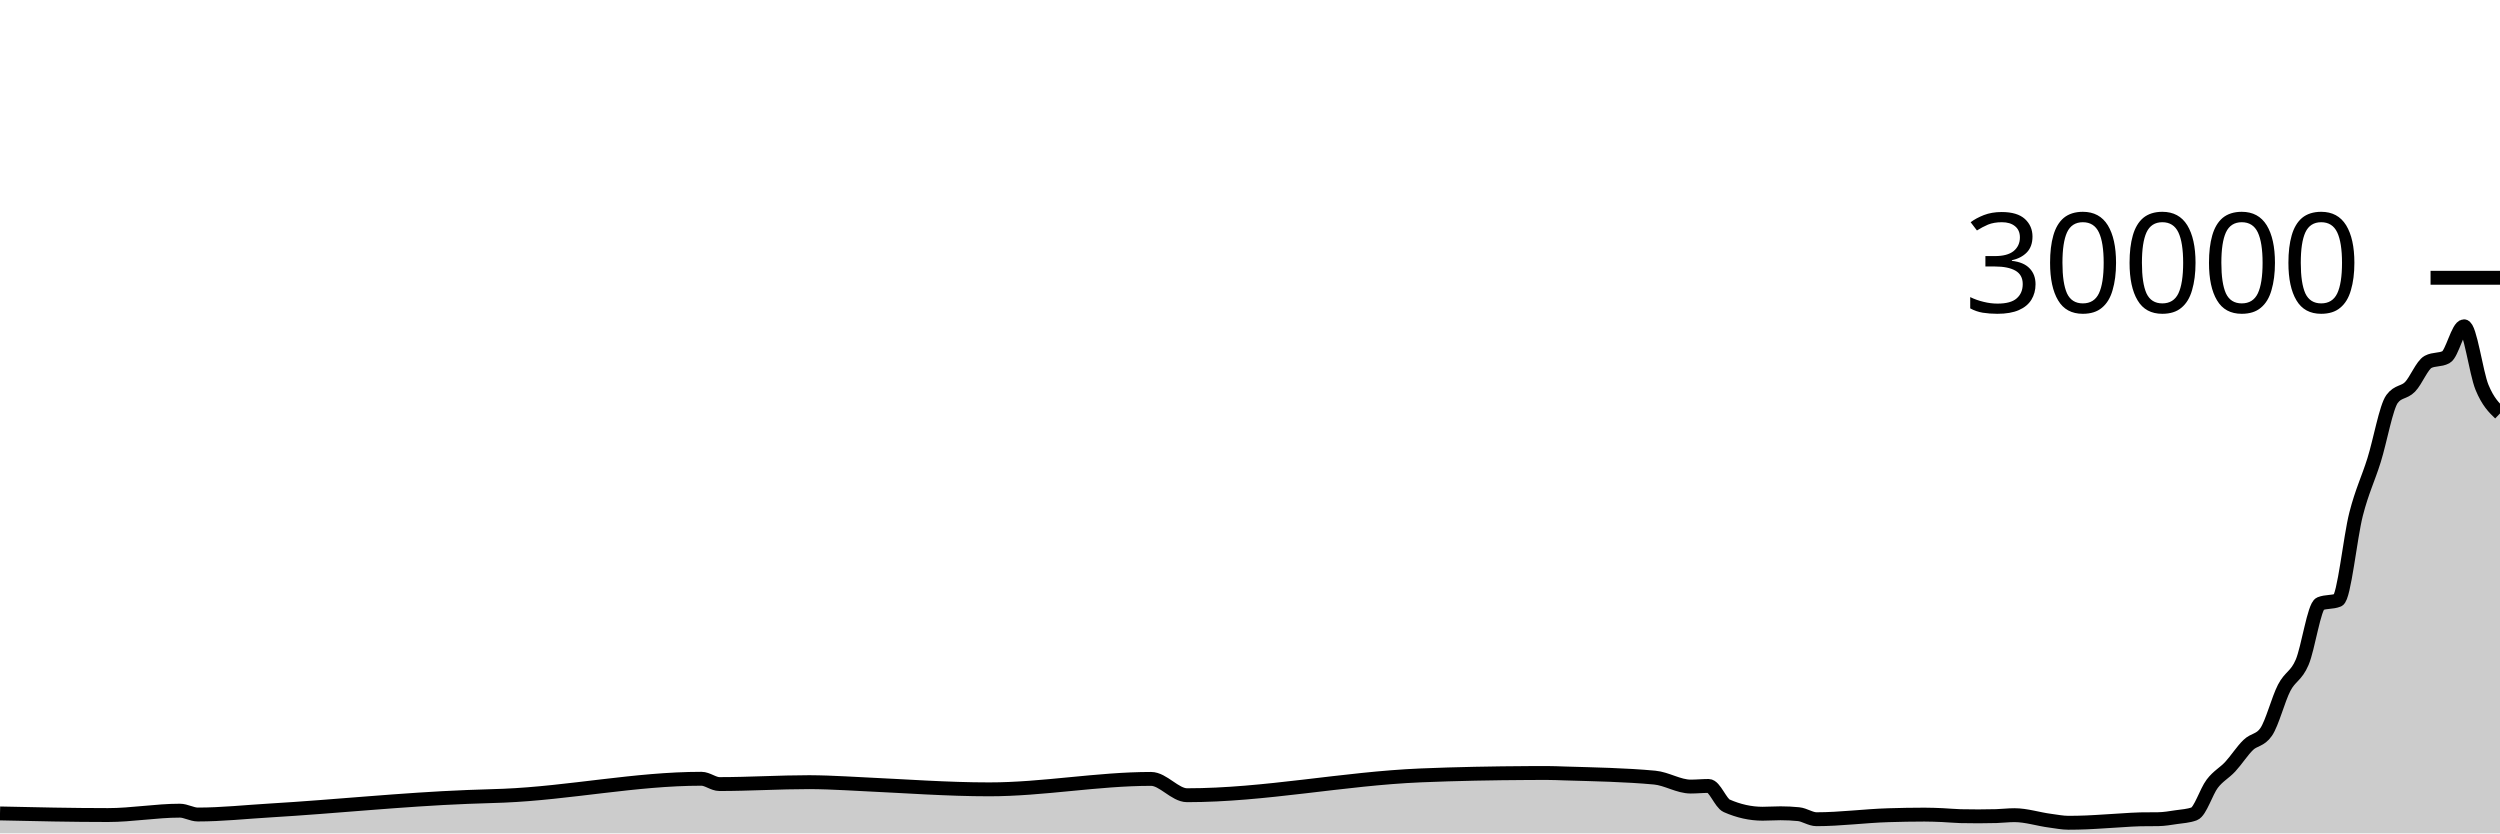
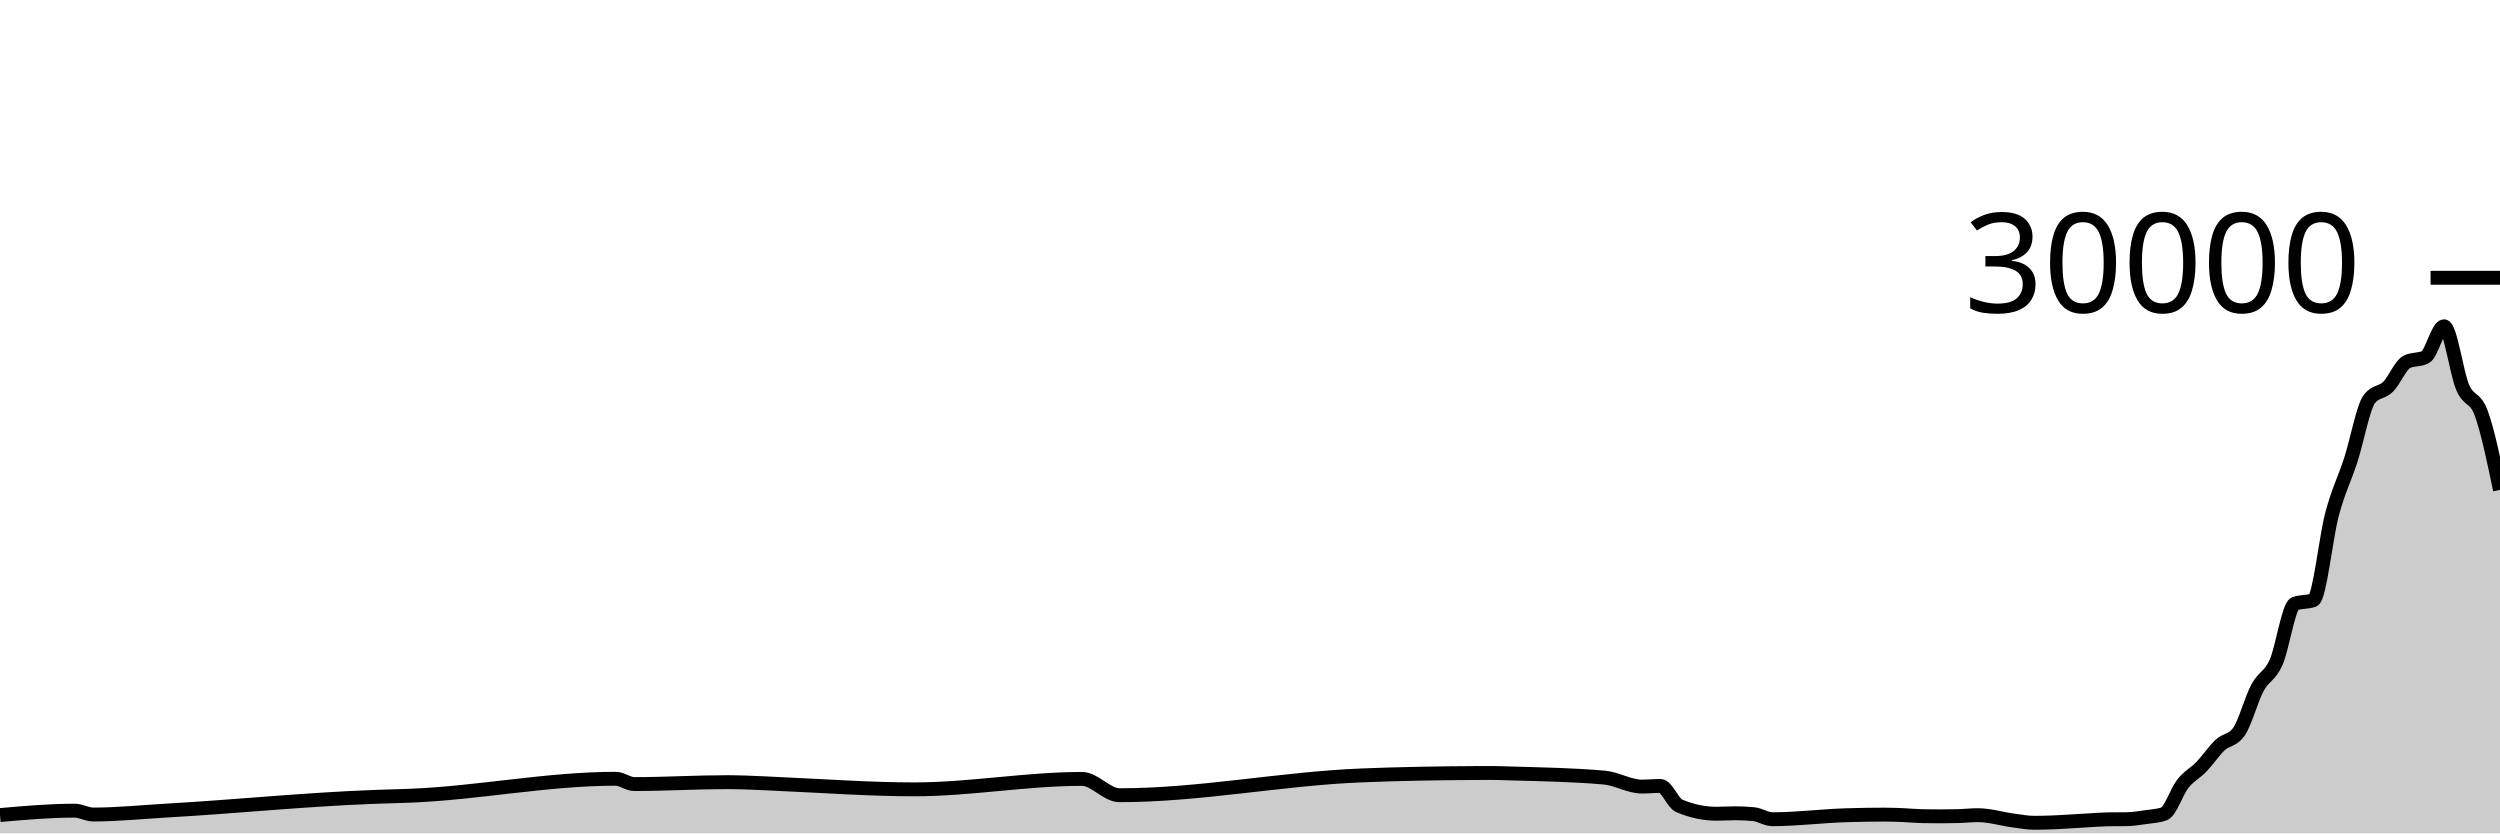
<svg xmlns="http://www.w3.org/2000/svg" viewBox="0 0 180 60">
  <g transform="translate(0,20)">
-     <path class="area" fill="rgba(0, 0, 0, 0.2)" d="M0,38.567C2.59,38.625,5.18,38.684,7.77,38.684C9.496,38.684,11.223,38.368,12.95,38.368C13.381,38.368,13.813,38.645,14.245,38.645C15.971,38.645,17.698,38.457,19.424,38.355C24.173,38.073,28.921,37.565,33.669,37.379C34.532,37.345,35.396,37.327,36.259,37.291C41.007,37.092,45.755,36.071,50.504,36.071C50.935,36.071,51.367,36.453,51.799,36.453C53.957,36.453,56.115,36.315,58.273,36.315C58.705,36.315,59.137,36.329,59.568,36.341C60.432,36.367,61.295,36.424,62.158,36.464C65.18,36.603,68.201,36.833,71.223,36.833C75.108,36.833,78.993,36.081,82.878,36.081C83.741,36.081,84.604,37.256,85.468,37.256C91.079,37.256,96.691,36.062,102.302,35.828C104.892,35.72,107.482,35.674,110.072,35.659C110.504,35.656,110.935,35.655,111.367,35.655C111.799,35.655,112.23,35.676,112.662,35.689C114.82,35.754,116.978,35.789,119.137,35.988C120,36.068,120.863,36.633,121.727,36.633C122.158,36.633,122.59,36.588,123.022,36.588C123.453,36.588,123.885,37.825,124.317,38.016C125.18,38.397,126.043,38.588,126.906,38.588C127.338,38.588,127.77,38.556,128.201,38.556C128.633,38.556,129.065,38.577,129.496,38.62C129.928,38.663,130.36,38.984,130.791,38.984C132.518,38.984,134.245,38.746,135.971,38.695C136.835,38.669,137.698,38.652,138.561,38.652C138.993,38.652,139.424,38.67,139.856,38.688C140.288,38.706,140.719,38.753,141.151,38.763C141.583,38.772,142.014,38.777,142.446,38.777C142.878,38.777,143.309,38.771,143.741,38.759C144.173,38.746,144.604,38.692,145.036,38.692C145.899,38.692,146.763,38.984,147.626,39.093C148.058,39.148,148.489,39.239,148.921,39.239C149.353,39.239,149.784,39.23,150.216,39.213C150.647,39.197,151.079,39.166,151.511,39.14C151.942,39.114,152.374,39.084,152.806,39.059C153.237,39.034,153.669,38.997,154.101,38.991C154.532,38.984,154.964,38.988,155.396,38.981C155.827,38.975,156.259,38.899,156.691,38.835C157.122,38.77,157.554,38.755,157.986,38.596C158.417,38.437,158.849,36.994,159.281,36.428C159.712,35.862,160.144,35.667,160.576,35.203C161.007,34.738,161.439,34.058,161.871,33.64C162.302,33.222,162.734,33.326,163.165,32.697C163.597,32.069,164.029,30.359,164.46,29.524C164.892,28.689,165.324,28.695,165.755,27.685C166.187,26.676,166.619,23.641,167.05,23.468C167.482,23.295,167.914,23.381,168.345,23.208C168.777,23.035,169.209,18.692,169.64,17.012C170.072,15.332,170.504,14.509,170.935,13.128C171.367,11.747,171.799,9.308,172.23,8.725C172.662,8.142,173.094,8.295,173.525,7.851C173.957,7.406,174.388,6.287,174.82,6.057C175.252,5.828,175.683,5.943,176.115,5.713C176.547,5.484,176.978,3.492,177.41,3.492C177.842,3.492,178.273,6.844,178.705,7.891C179.137,8.937,179.568,9.353,180,9.769L180,40C179.568,40,179.137,40,178.705,40C178.273,40,177.842,40,177.41,40C176.978,40,176.547,40,176.115,40C175.683,40,175.252,40,174.82,40C174.388,40,173.957,40,173.525,40C173.094,40,172.662,40,172.23,40C171.799,40,171.367,40,170.935,40C170.504,40,170.072,40,169.64,40C169.209,40,168.777,40,168.345,40C167.914,40,167.482,40,167.05,40C166.619,40,166.187,40,165.755,40C165.324,40,164.892,40,164.46,40C164.029,40,163.597,40,163.165,40C162.734,40,162.302,40,161.871,40C161.439,40,161.007,40,160.576,40C160.144,40,159.712,40,159.281,40C158.849,40,158.417,40,157.986,40C157.554,40,157.122,40,156.691,40C156.259,40,155.827,40,155.396,40C154.964,40,154.532,40,154.101,40C153.669,40,153.237,40,152.806,40C152.374,40,151.942,40,151.511,40C151.079,40,150.647,40,150.216,40C149.784,40,149.353,40,148.921,40C148.489,40,148.058,40,147.626,40C146.763,40,145.899,40,145.036,40C144.604,40,144.173,40,143.741,40C143.309,40,142.878,40,142.446,40C142.014,40,141.583,40,141.151,40C140.719,40,140.288,40,139.856,40C139.424,40,138.993,40,138.561,40C137.698,40,136.835,40,135.971,40C134.245,40,132.518,40,130.791,40C130.36,40,129.928,40,129.496,40C129.065,40,128.633,40,128.201,40C127.77,40,127.338,40,126.906,40C126.043,40,125.18,40,124.317,40C123.885,40,123.453,40,123.022,40C122.59,40,122.158,40,121.727,40C120.863,40,120,40,119.137,40C116.978,40,114.82,40,112.662,40C112.23,40,111.799,40,111.367,40C110.935,40,110.504,40,110.072,40C107.482,40,104.892,40,102.302,40C96.691,40,91.079,40,85.468,40C84.604,40,83.741,40,82.878,40C78.993,40,75.108,40,71.223,40C68.201,40,65.18,40,62.158,40C61.295,40,60.432,40,59.568,40C59.137,40,58.705,40,58.273,40C56.115,40,53.957,40,51.799,40C51.367,40,50.935,40,50.504,40C45.755,40,41.007,40,36.259,40C35.396,40,34.532,40,33.669,40C28.921,40,24.173,40,19.424,40C17.698,40,15.971,40,14.245,40C13.813,40,13.381,40,12.95,40C11.223,40,9.496,40,7.77,40C5.18,40,2.59,40,0,40Z" />
-     <path class="line" stroke="black" fill="none" d="M0,38.567C2.59,38.625,5.18,38.684,7.77,38.684C9.496,38.684,11.223,38.368,12.95,38.368C13.381,38.368,13.813,38.645,14.245,38.645C15.971,38.645,17.698,38.457,19.424,38.355C24.173,38.073,28.921,37.565,33.669,37.379C34.532,37.345,35.396,37.327,36.259,37.291C41.007,37.092,45.755,36.071,50.504,36.071C50.935,36.071,51.367,36.453,51.799,36.453C53.957,36.453,56.115,36.315,58.273,36.315C58.705,36.315,59.137,36.329,59.568,36.341C60.432,36.367,61.295,36.424,62.158,36.464C65.18,36.603,68.201,36.833,71.223,36.833C75.108,36.833,78.993,36.081,82.878,36.081C83.741,36.081,84.604,37.256,85.468,37.256C91.079,37.256,96.691,36.062,102.302,35.828C104.892,35.72,107.482,35.674,110.072,35.659C110.504,35.656,110.935,35.655,111.367,35.655C111.799,35.655,112.23,35.676,112.662,35.689C114.82,35.754,116.978,35.789,119.137,35.988C120,36.068,120.863,36.633,121.727,36.633C122.158,36.633,122.59,36.588,123.022,36.588C123.453,36.588,123.885,37.825,124.317,38.016C125.18,38.397,126.043,38.588,126.906,38.588C127.338,38.588,127.77,38.556,128.201,38.556C128.633,38.556,129.065,38.577,129.496,38.62C129.928,38.663,130.36,38.984,130.791,38.984C132.518,38.984,134.245,38.746,135.971,38.695C136.835,38.669,137.698,38.652,138.561,38.652C138.993,38.652,139.424,38.67,139.856,38.688C140.288,38.706,140.719,38.753,141.151,38.763C141.583,38.772,142.014,38.777,142.446,38.777C142.878,38.777,143.309,38.771,143.741,38.759C144.173,38.746,144.604,38.692,145.036,38.692C145.899,38.692,146.763,38.984,147.626,39.093C148.058,39.148,148.489,39.239,148.921,39.239C149.353,39.239,149.784,39.23,150.216,39.213C150.647,39.197,151.079,39.166,151.511,39.14C151.942,39.114,152.374,39.084,152.806,39.059C153.237,39.034,153.669,38.997,154.101,38.991C154.532,38.984,154.964,38.988,155.396,38.981C155.827,38.975,156.259,38.899,156.691,38.835C157.122,38.77,157.554,38.755,157.986,38.596C158.417,38.437,158.849,36.994,159.281,36.428C159.712,35.862,160.144,35.667,160.576,35.203C161.007,34.738,161.439,34.058,161.871,33.64C162.302,33.222,162.734,33.326,163.165,32.697C163.597,32.069,164.029,30.359,164.46,29.524C164.892,28.689,165.324,28.695,165.755,27.685C166.187,26.676,166.619,23.641,167.05,23.468C167.482,23.295,167.914,23.381,168.345,23.208C168.777,23.035,169.209,18.692,169.64,17.012C170.072,15.332,170.504,14.509,170.935,13.128C171.367,11.747,171.799,9.308,172.23,8.725C172.662,8.142,173.094,8.295,173.525,7.851C173.957,7.406,174.388,6.287,174.82,6.057C175.252,5.828,175.683,5.943,176.115,5.713C176.547,5.484,176.978,3.492,177.41,3.492C177.842,3.492,178.273,6.844,178.705,7.891C179.137,8.937,179.568,9.353,180,9.769" />
+     <path class="area" fill="rgba(0, 0, 0, 0.2)" d="M0,38.684C1.791,38.526,3.582,38.368,5.373,38.368C5.821,38.368,6.269,38.645,6.716,38.645C8.507,38.645,10.299,38.457,12.09,38.355C17.015,38.073,21.94,37.565,26.866,37.379C27.761,37.345,28.657,37.327,29.552,37.291C34.478,37.092,39.403,36.071,44.328,36.071C44.776,36.071,45.224,36.453,45.672,36.453C47.91,36.453,50.149,36.315,52.388,36.315C52.836,36.315,53.284,36.329,53.731,36.341C54.627,36.367,55.522,36.424,56.418,36.464C59.552,36.603,62.687,36.833,65.821,36.833C69.851,36.833,73.881,36.081,77.91,36.081C78.806,36.081,79.701,37.256,80.597,37.256C86.418,37.256,92.239,36.062,98.06,35.828C100.746,35.72,103.433,35.674,106.119,35.659C106.567,35.656,107.015,35.655,107.463,35.655C107.91,35.655,108.358,35.676,108.806,35.689C111.045,35.754,113.284,35.789,115.522,35.988C116.418,36.068,117.313,36.633,118.209,36.633C118.657,36.633,119.104,36.588,119.552,36.588C120,36.588,120.448,37.825,120.896,38.016C121.791,38.397,122.687,38.588,123.582,38.588C124.03,38.588,124.478,38.556,124.925,38.556C125.373,38.556,125.821,38.577,126.269,38.62C126.716,38.663,127.164,38.984,127.612,38.984C129.403,38.984,131.194,38.746,132.985,38.695C133.881,38.669,134.776,38.652,135.672,38.652C136.119,38.652,136.567,38.67,137.015,38.688C137.463,38.706,137.91,38.753,138.358,38.763C138.806,38.772,139.254,38.777,139.701,38.777C140.149,38.777,140.597,38.771,141.045,38.759C141.493,38.746,141.94,38.692,142.388,38.692C143.284,38.692,144.179,38.984,145.075,39.093C145.522,39.148,145.97,39.239,146.418,39.239C146.866,39.239,147.313,39.23,147.761,39.213C148.209,39.197,148.657,39.166,149.104,39.14C149.552,39.114,150,39.084,150.448,39.059C150.896,39.034,151.343,38.997,151.791,38.991C152.239,38.984,152.687,38.988,153.134,38.981C153.582,38.975,154.03,38.899,154.478,38.835C154.925,38.77,155.373,38.755,155.821,38.596C156.269,38.437,156.716,36.994,157.164,36.428C157.612,35.862,158.06,35.667,158.507,35.203C158.955,34.738,159.403,34.058,159.851,33.64C160.299,33.222,160.746,33.326,161.194,32.697C161.642,32.069,162.09,30.359,162.537,29.524C162.985,28.689,163.433,28.695,163.881,27.685C164.328,26.676,164.776,23.641,165.224,23.468C165.672,23.295,166.119,23.381,166.567,23.208C167.015,23.035,167.463,18.692,167.91,17.012C168.358,15.332,168.806,14.509,169.254,13.128C169.701,11.747,170.149,9.308,170.597,8.725C171.045,8.142,171.493,8.295,171.94,7.851C172.388,7.406,172.836,6.287,173.284,6.057C173.731,5.828,174.179,5.943,174.627,5.713C175.075,5.484,175.522,3.492,175.97,3.492C176.418,3.492,176.866,6.844,177.313,7.891C177.761,8.937,178.209,8.539,178.657,9.769C179.104,10.999,179.552,13.135,180,15.271L180,40C179.552,40,179.104,40,178.657,40C178.209,40,177.761,40,177.313,40C176.866,40,176.418,40,175.97,40C175.522,40,175.075,40,174.627,40C174.179,40,173.731,40,173.284,40C172.836,40,172.388,40,171.94,40C171.493,40,171.045,40,170.597,40C170.149,40,169.701,40,169.254,40C168.806,40,168.358,40,167.91,40C167.463,40,167.015,40,166.567,40C166.119,40,165.672,40,165.224,40C164.776,40,164.328,40,163.881,40C163.433,40,162.985,40,162.537,40C162.09,40,161.642,40,161.194,40C160.746,40,160.299,40,159.851,40C159.403,40,158.955,40,158.507,40C158.06,40,157.612,40,157.164,40C156.716,40,156.269,40,155.821,40C155.373,40,154.925,40,154.478,40C154.03,40,153.582,40,153.134,40C152.687,40,152.239,40,151.791,40C151.343,40,150.896,40,150.448,40C150,40,149.552,40,149.104,40C148.657,40,148.209,40,147.761,40C147.313,40,146.866,40,146.418,40C145.97,40,145.522,40,145.075,40C144.179,40,143.284,40,142.388,40C141.94,40,141.493,40,141.045,40C140.597,40,140.149,40,139.701,40C139.254,40,138.806,40,138.358,40C137.91,40,137.463,40,137.015,40C136.567,40,136.119,40,135.672,40C134.776,40,133.881,40,132.985,40C131.194,40,129.403,40,127.612,40C127.164,40,126.716,40,126.269,40C125.821,40,125.373,40,124.925,40C124.478,40,124.03,40,123.582,40C122.687,40,121.791,40,120.896,40C120.448,40,120,40,119.552,40C119.104,40,118.657,40,118.209,40C117.313,40,116.418,40,115.522,40C113.284,40,111.045,40,108.806,40C108.358,40,107.91,40,107.463,40C107.015,40,106.567,40,106.119,40C103.433,40,100.746,40,98.06,40C92.239,40,86.418,40,80.597,40C79.701,40,78.806,40,77.91,40C73.881,40,69.851,40,65.821,40C62.687,40,59.552,40,56.418,40C55.522,40,54.627,40,53.731,40C53.284,40,52.836,40,52.388,40C50.149,40,47.91,40,45.672,40C45.224,40,44.776,40,44.328,40C39.403,40,34.478,40,29.552,40C28.657,40,27.761,40,26.866,40C21.94,40,17.015,40,12.09,40C10.299,40,8.507,40,6.716,40C6.269,40,5.821,40,5.373,40C3.582,40,1.791,40,0,40Z" />
+     <path class="line" stroke="black" fill="none" d="M0,38.684C1.791,38.526,3.582,38.368,5.373,38.368C5.821,38.368,6.269,38.645,6.716,38.645C8.507,38.645,10.299,38.457,12.09,38.355C17.015,38.073,21.94,37.565,26.866,37.379C27.761,37.345,28.657,37.327,29.552,37.291C34.478,37.092,39.403,36.071,44.328,36.071C44.776,36.071,45.224,36.453,45.672,36.453C47.91,36.453,50.149,36.315,52.388,36.315C52.836,36.315,53.284,36.329,53.731,36.341C54.627,36.367,55.522,36.424,56.418,36.464C59.552,36.603,62.687,36.833,65.821,36.833C69.851,36.833,73.881,36.081,77.91,36.081C78.806,36.081,79.701,37.256,80.597,37.256C86.418,37.256,92.239,36.062,98.06,35.828C100.746,35.72,103.433,35.674,106.119,35.659C106.567,35.656,107.015,35.655,107.463,35.655C107.91,35.655,108.358,35.676,108.806,35.689C111.045,35.754,113.284,35.789,115.522,35.988C116.418,36.068,117.313,36.633,118.209,36.633C118.657,36.633,119.104,36.588,119.552,36.588C120,36.588,120.448,37.825,120.896,38.016C121.791,38.397,122.687,38.588,123.582,38.588C124.03,38.588,124.478,38.556,124.925,38.556C125.373,38.556,125.821,38.577,126.269,38.62C126.716,38.663,127.164,38.984,127.612,38.984C129.403,38.984,131.194,38.746,132.985,38.695C133.881,38.669,134.776,38.652,135.672,38.652C136.119,38.652,136.567,38.67,137.015,38.688C137.463,38.706,137.91,38.753,138.358,38.763C138.806,38.772,139.254,38.777,139.701,38.777C140.149,38.777,140.597,38.771,141.045,38.759C141.493,38.746,141.94,38.692,142.388,38.692C143.284,38.692,144.179,38.984,145.075,39.093C145.522,39.148,145.97,39.239,146.418,39.239C146.866,39.239,147.313,39.23,147.761,39.213C148.209,39.197,148.657,39.166,149.104,39.14C149.552,39.114,150,39.084,150.448,39.059C150.896,39.034,151.343,38.997,151.791,38.991C152.239,38.984,152.687,38.988,153.134,38.981C153.582,38.975,154.03,38.899,154.478,38.835C154.925,38.77,155.373,38.755,155.821,38.596C156.269,38.437,156.716,36.994,157.164,36.428C157.612,35.862,158.06,35.667,158.507,35.203C158.955,34.738,159.403,34.058,159.851,33.64C160.299,33.222,160.746,33.326,161.194,32.697C161.642,32.069,162.09,30.359,162.537,29.524C162.985,28.689,163.433,28.695,163.881,27.685C164.328,26.676,164.776,23.641,165.224,23.468C165.672,23.295,166.119,23.381,166.567,23.208C167.015,23.035,167.463,18.692,167.91,17.012C168.358,15.332,168.806,14.509,169.254,13.128C169.701,11.747,170.149,9.308,170.597,8.725C171.045,8.142,171.493,8.295,171.94,7.851C172.388,7.406,172.836,6.287,173.284,6.057C173.731,5.828,174.179,5.943,174.627,5.713C175.075,5.484,175.522,3.492,175.97,3.492C176.418,3.492,176.866,6.844,177.313,7.891C177.761,8.937,178.209,8.539,178.657,9.769C179.104,10.999,179.552,13.135,180,15.271" />
    <path class="axis-ceiling" stroke-width="1" stroke="black" fill="none" d="M175,0L180,0" />
    <text class="axis-ceiling-label" font-family="sans-serif" text-anchor="end" font-size="10px" x="170" y="2.5">30000</text>
  </g>
</svg>
